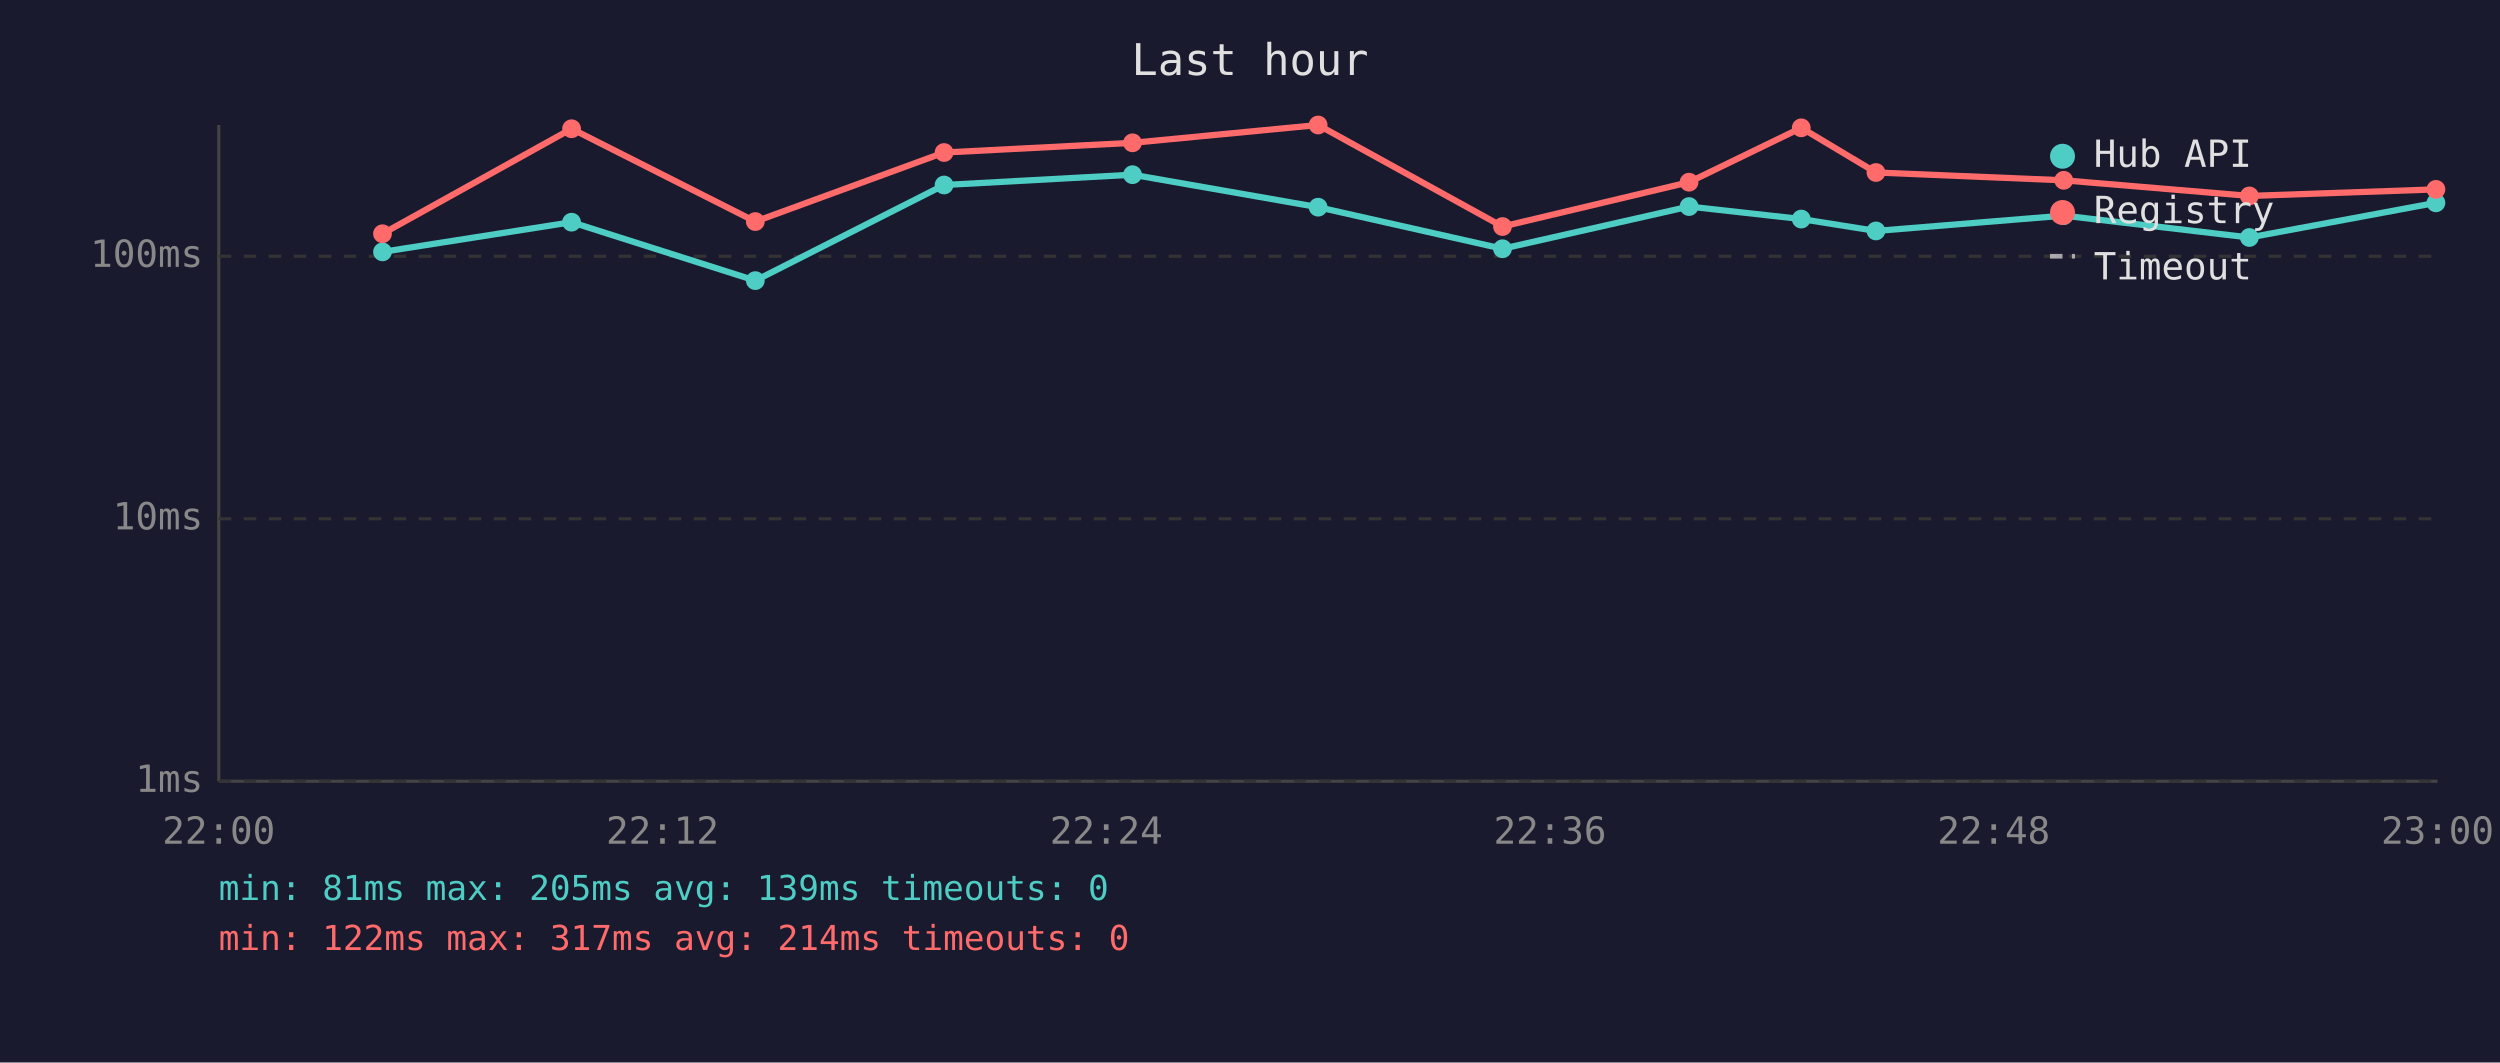
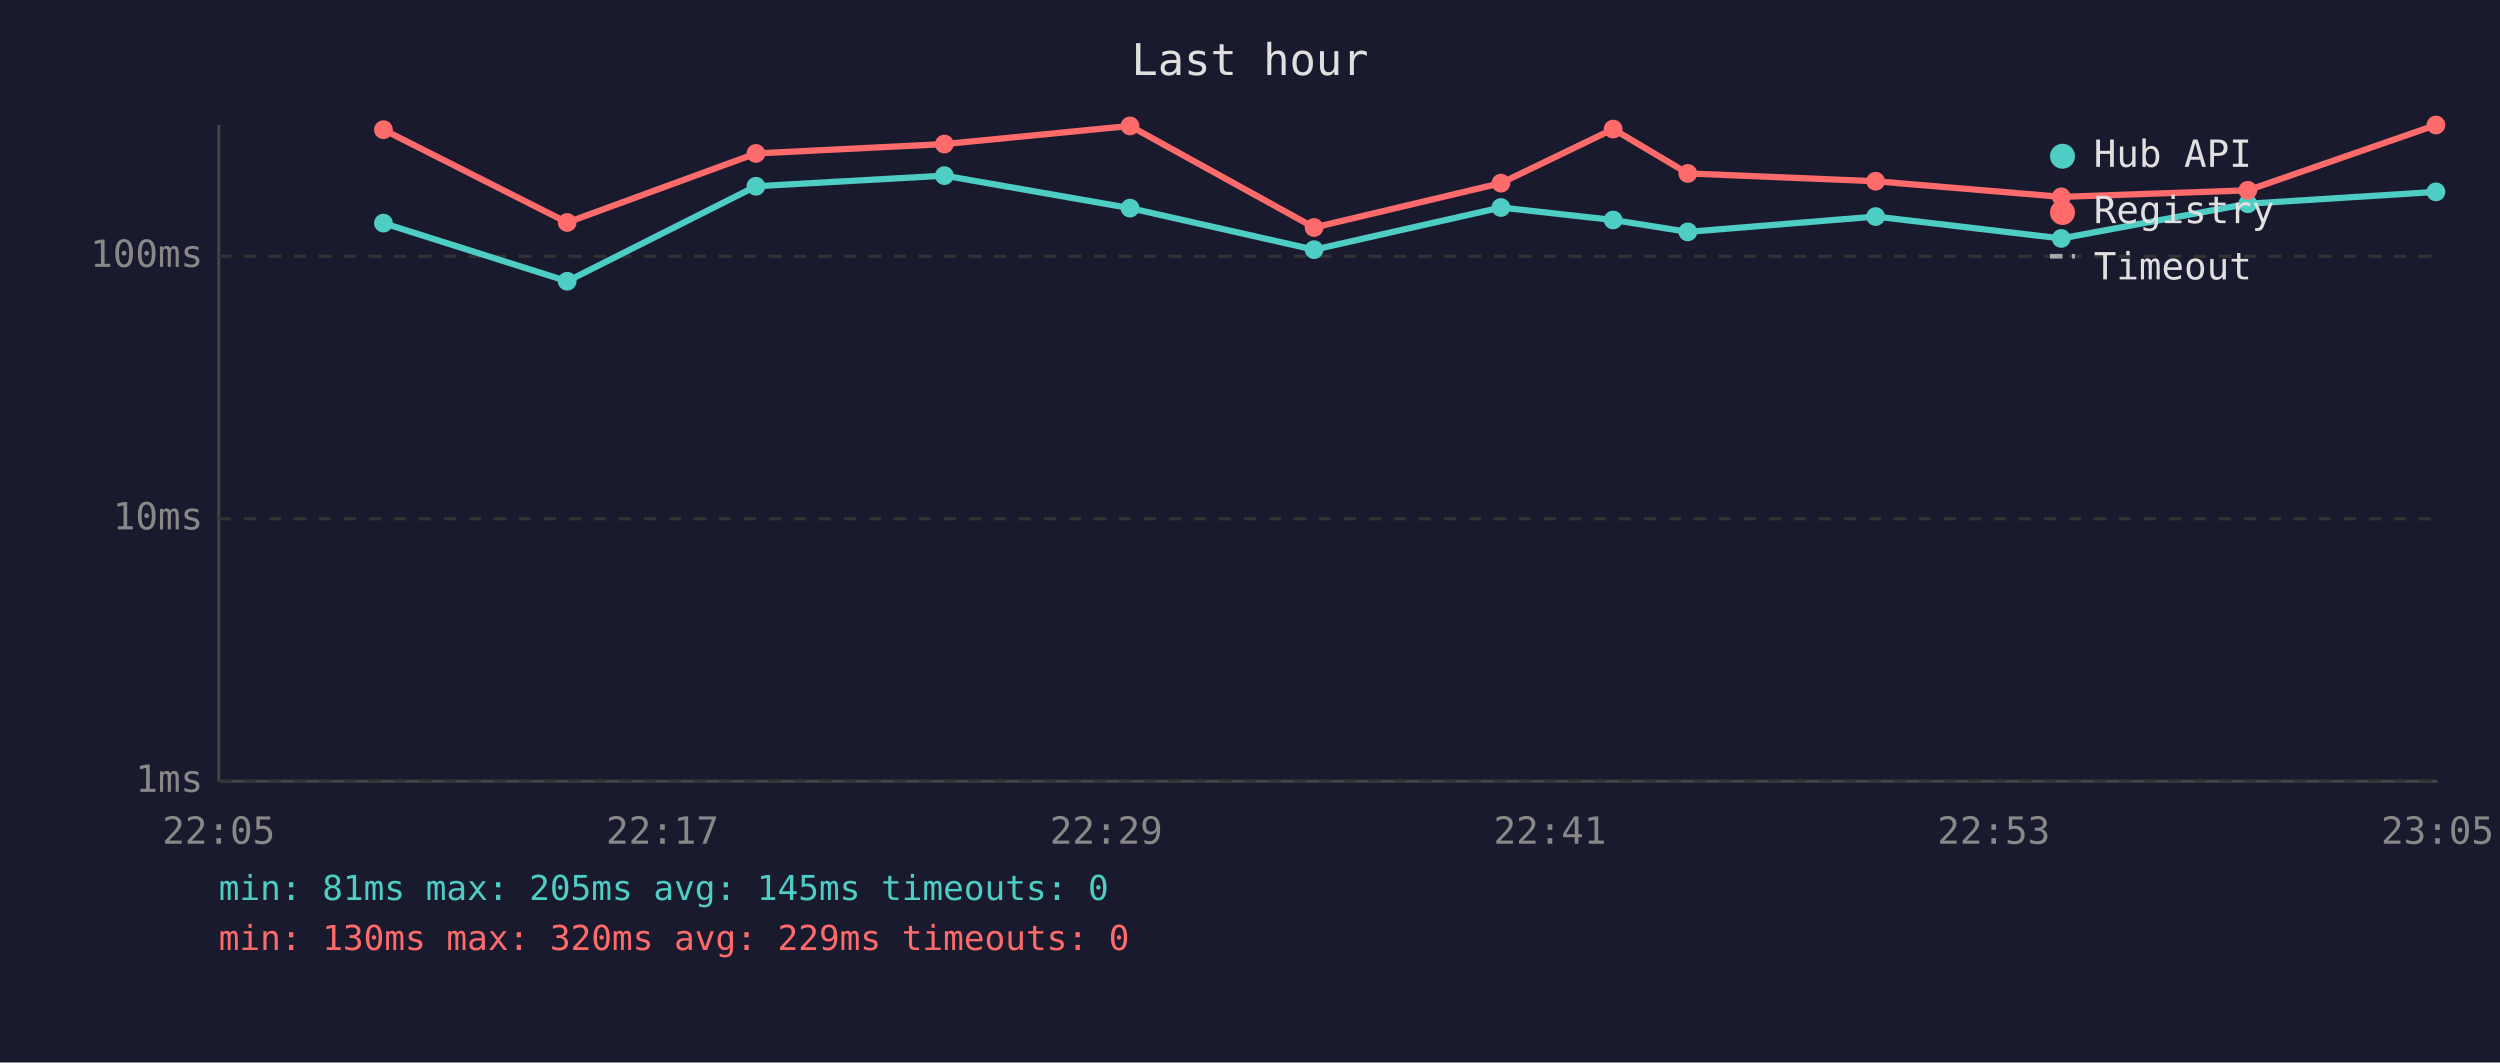
<svg xmlns="http://www.w3.org/2000/svg" viewBox="0 0 800 340" font-family="monospace" font-size="12">
  <rect width="800" height="340" fill="#1a1a2e" />
  <text x="400" y="24" fill="#e0e0e0" font-size="14" text-anchor="middle">Last hour</text>
  <line x1="70" y1="40" x2="70" y2="250" stroke="#444" stroke-width="1" />
  <line x1="70" y1="250" x2="780" y2="250" stroke="#444" stroke-width="1" />
  <line x1="70" y1="250" x2="780" y2="250" stroke="#333" stroke-width="1" stroke-dasharray="4" />
  <text x="65" y="250" fill="#888" text-anchor="end" dominant-baseline="middle">1ms</text>
  <line x1="70" y1="166" x2="780" y2="166" stroke="#333" stroke-width="1" stroke-dasharray="4" />
  <text x="65" y="166" fill="#888" text-anchor="end" dominant-baseline="middle">10ms</text>
  <line x1="70" y1="82" x2="780" y2="82" stroke="#333" stroke-width="1" stroke-dasharray="4" />
  <text x="65" y="82" fill="#888" text-anchor="end" dominant-baseline="middle">100ms</text>
-   <text x="70" y="270" fill="#888" text-anchor="middle">22:00</text>
-   <text x="212" y="270" fill="#888" text-anchor="middle">22:12</text>
-   <text x="354" y="270" fill="#888" text-anchor="middle">22:24</text>
-   <text x="496" y="270" fill="#888" text-anchor="middle">22:36</text>
-   <text x="638" y="270" fill="#888" text-anchor="middle">22:48</text>
-   <text x="780" y="270" fill="#888" text-anchor="middle">23:00</text>
-   <polyline points="122.4,80.6 182.9,71.1 241.7,89.8 302.1,59.2 362.4,55.9 421.8,66.3 480.8,79.6 540.5,66.1 576.4,70.1 600.3,73.9 660.4,69.0 719.8,76.0 779.5,64.9" fill="none" stroke="#4ecdc4" stroke-width="2" opacity="1" />
-   <circle cx="122.4" cy="80.6" r="3" fill="#4ecdc4" />
-   <circle cx="182.9" cy="71.1" r="3" fill="#4ecdc4" />
-   <circle cx="241.7" cy="89.8" r="3" fill="#4ecdc4" />
-   <circle cx="302.1" cy="59.2" r="3" fill="#4ecdc4" />
-   <circle cx="362.4" cy="55.9" r="3" fill="#4ecdc4" />
-   <circle cx="421.8" cy="66.3" r="3" fill="#4ecdc4" />
-   <circle cx="480.8" cy="79.6" r="3" fill="#4ecdc4" />
-   <circle cx="540.5" cy="66.1" r="3" fill="#4ecdc4" />
-   <circle cx="576.4" cy="70.1" r="3" fill="#4ecdc4" />
-   <circle cx="600.3" cy="73.9" r="3" fill="#4ecdc4" />
-   <circle cx="660.4" cy="69.0" r="3" fill="#4ecdc4" />
-   <circle cx="719.8" cy="76.0" r="3" fill="#4ecdc4" />
-   <circle cx="779.5" cy="64.9" r="3" fill="#4ecdc4" />
-   <polyline points="122.4,74.8 182.9,41.2 241.7,70.9 302.1,48.8 362.4,45.7 421.8,40.0 480.8,72.5 540.5,58.3 576.4,40.9 600.3,55.2 660.4,57.7 719.8,62.7 779.5,60.6" fill="none" stroke="#ff6b6b" stroke-width="2" opacity="1" />
-   <circle cx="122.4" cy="74.8" r="3" fill="#ff6b6b" />
-   <circle cx="182.9" cy="41.2" r="3" fill="#ff6b6b" />
-   <circle cx="241.7" cy="70.9" r="3" fill="#ff6b6b" />
-   <circle cx="302.1" cy="48.8" r="3" fill="#ff6b6b" />
-   <circle cx="362.4" cy="45.7" r="3" fill="#ff6b6b" />
-   <circle cx="421.8" cy="40.0" r="3" fill="#ff6b6b" />
-   <circle cx="480.8" cy="72.5" r="3" fill="#ff6b6b" />
-   <circle cx="540.5" cy="58.3" r="3" fill="#ff6b6b" />
-   <circle cx="576.4" cy="40.9" r="3" fill="#ff6b6b" />
-   <circle cx="600.3" cy="55.2" r="3" fill="#ff6b6b" />
-   <circle cx="660.4" cy="57.7" r="3" fill="#ff6b6b" />
-   <circle cx="719.8" cy="62.7" r="3" fill="#ff6b6b" />
-   <circle cx="779.5" cy="60.6" r="3" fill="#ff6b6b" />
+   <text x="70" y="270" fill="#888" text-anchor="middle">22:05</text>
+   <text x="212" y="270" fill="#888" text-anchor="middle">22:17</text>
+   <text x="354" y="270" fill="#888" text-anchor="middle">22:29</text>
+   <text x="496" y="270" fill="#888" text-anchor="middle">22:41</text>
+   <text x="638" y="270" fill="#888" text-anchor="middle">22:53</text>
+   <text x="780" y="270" fill="#888" text-anchor="middle">23:05</text>
+   <polyline points="122.7,71.4 181.5,90.0 241.9,59.6 302.2,56.2 361.6,66.6 420.5,79.9 480.3,66.4 516.2,70.4 540.1,74.2 600.2,69.3 659.6,76.3 719.3,65.2 779.5,61.4" fill="none" stroke="#4ecdc4" stroke-width="2" opacity="1" />
+   <circle cx="122.7" cy="71.4" r="3" fill="#4ecdc4" />
+   <circle cx="181.5" cy="90.0" r="3" fill="#4ecdc4" />
+   <circle cx="241.9" cy="59.6" r="3" fill="#4ecdc4" />
+   <circle cx="302.2" cy="56.2" r="3" fill="#4ecdc4" />
+   <circle cx="361.6" cy="66.6" r="3" fill="#4ecdc4" />
+   <circle cx="420.5" cy="79.9" r="3" fill="#4ecdc4" />
+   <circle cx="480.3" cy="66.4" r="3" fill="#4ecdc4" />
+   <circle cx="516.2" cy="70.4" r="3" fill="#4ecdc4" />
+   <circle cx="540.1" cy="74.2" r="3" fill="#4ecdc4" />
+   <circle cx="600.2" cy="69.3" r="3" fill="#4ecdc4" />
+   <circle cx="659.6" cy="76.3" r="3" fill="#4ecdc4" />
+   <circle cx="719.3" cy="65.2" r="3" fill="#4ecdc4" />
+   <circle cx="779.5" cy="61.4" r="3" fill="#4ecdc4" />
+   <polyline points="122.7,41.5 181.5,71.2 241.9,49.1 302.2,46.1 361.6,40.3 420.5,72.8 480.3,58.6 516.2,41.3 540.1,55.5 600.2,58.0 659.6,63.0 719.3,60.9 779.5,40.0" fill="none" stroke="#ff6b6b" stroke-width="2" opacity="1" />
+   <circle cx="122.7" cy="41.5" r="3" fill="#ff6b6b" />
+   <circle cx="181.5" cy="71.2" r="3" fill="#ff6b6b" />
+   <circle cx="241.9" cy="49.1" r="3" fill="#ff6b6b" />
+   <circle cx="302.2" cy="46.1" r="3" fill="#ff6b6b" />
+   <circle cx="361.6" cy="40.3" r="3" fill="#ff6b6b" />
+   <circle cx="420.5" cy="72.8" r="3" fill="#ff6b6b" />
+   <circle cx="480.3" cy="58.6" r="3" fill="#ff6b6b" />
+   <circle cx="516.2" cy="41.3" r="3" fill="#ff6b6b" />
+   <circle cx="540.1" cy="55.5" r="3" fill="#ff6b6b" />
+   <circle cx="600.2" cy="58.0" r="3" fill="#ff6b6b" />
+   <circle cx="659.6" cy="63.0" r="3" fill="#ff6b6b" />
+   <circle cx="719.3" cy="60.9" r="3" fill="#ff6b6b" />
+   <circle cx="779.5" cy="40.0" r="3" fill="#ff6b6b" />
  <circle cx="660" cy="50" r="4" fill="#4ecdc4" />
  <text x="670" y="50" fill="#e0e0e0" dominant-baseline="middle">Hub API</text>
  <circle cx="660" cy="68" r="4" fill="#ff6b6b" />
  <text x="670" y="68" fill="#e0e0e0" dominant-baseline="middle">Registry</text>
  <line x1="656" y1="82" x2="664" y2="82" stroke="#e0e0e0" stroke-width="1.5" stroke-dasharray="4,3" opacity="0.7" />
  <text x="670" y="86" fill="#e0e0e0" dominant-baseline="middle">Timeout</text>
-   <text x="70" y="288" fill="#4ecdc4" font-size="11">min: 81ms  max: 205ms  avg: 139ms  timeouts: 0</text>
-   <text x="70" y="304" fill="#ff6b6b" font-size="11">min: 122ms  max: 317ms  avg: 214ms  timeouts: 0</text>
+   <text x="70" y="288" fill="#4ecdc4" font-size="11">min: 81ms  max: 205ms  avg: 145ms  timeouts: 0</text>
+   <text x="70" y="304" fill="#ff6b6b" font-size="11">min: 130ms  max: 320ms  avg: 229ms  timeouts: 0</text>
</svg>
